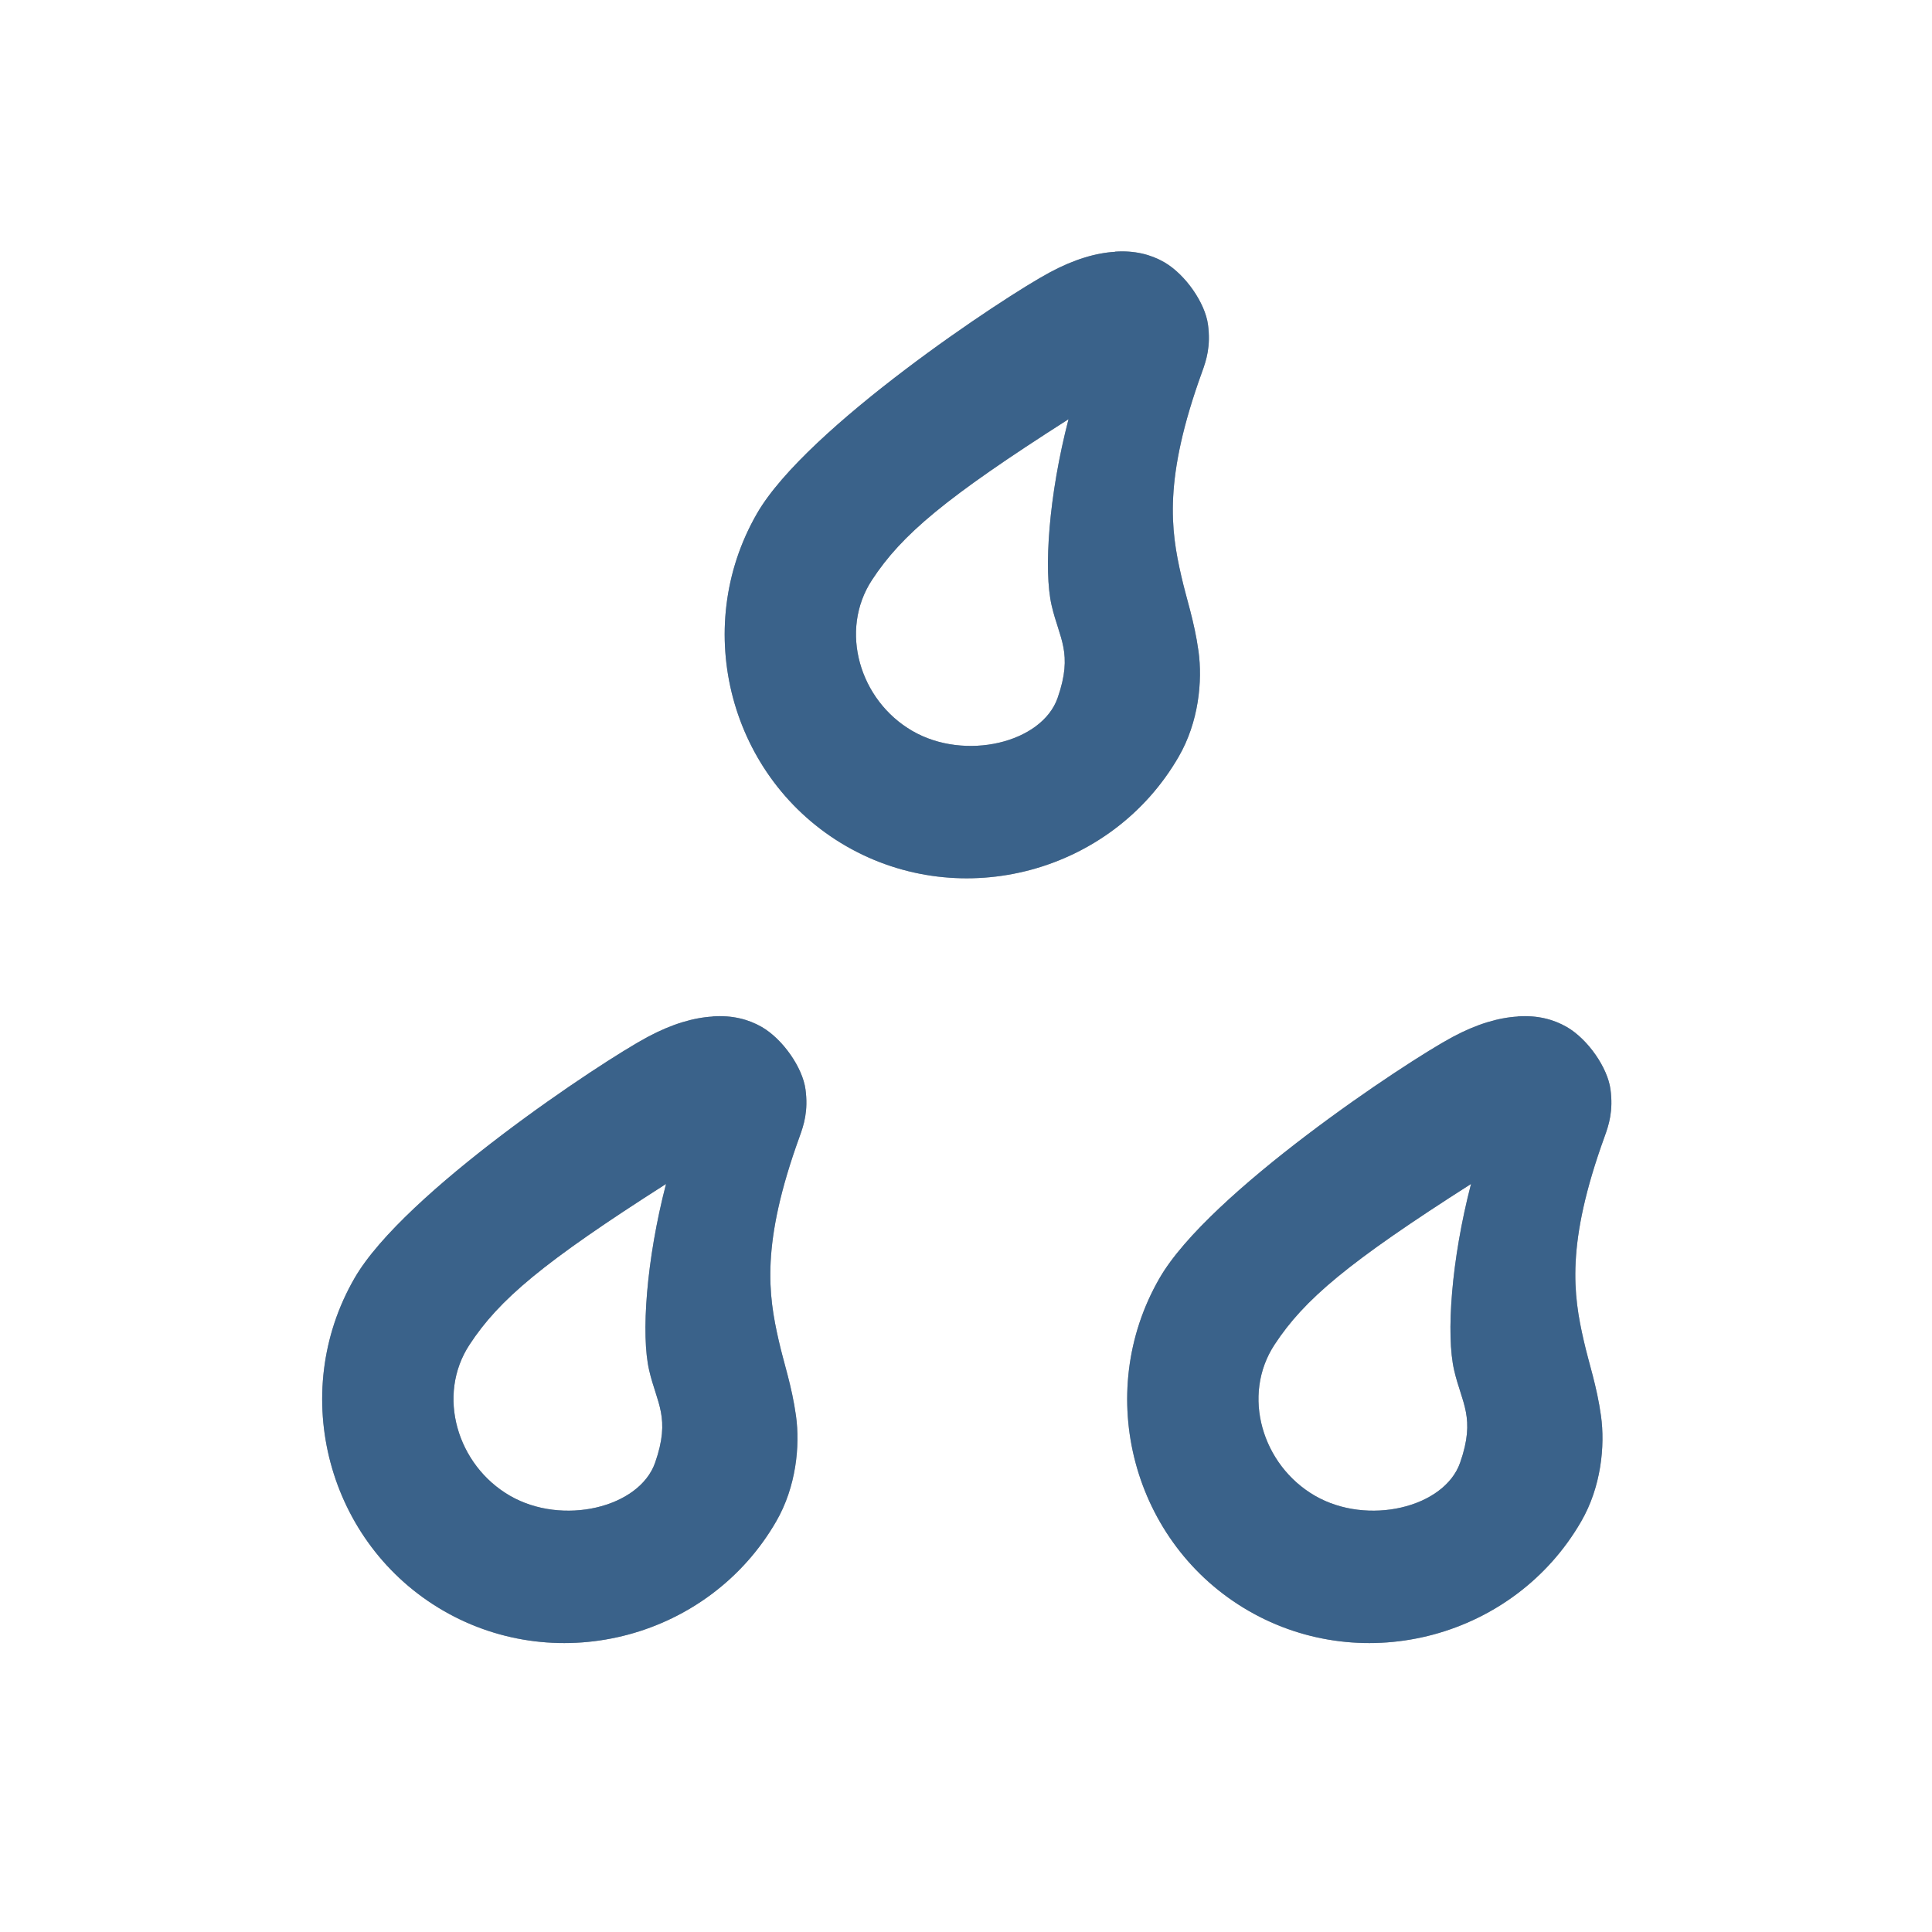
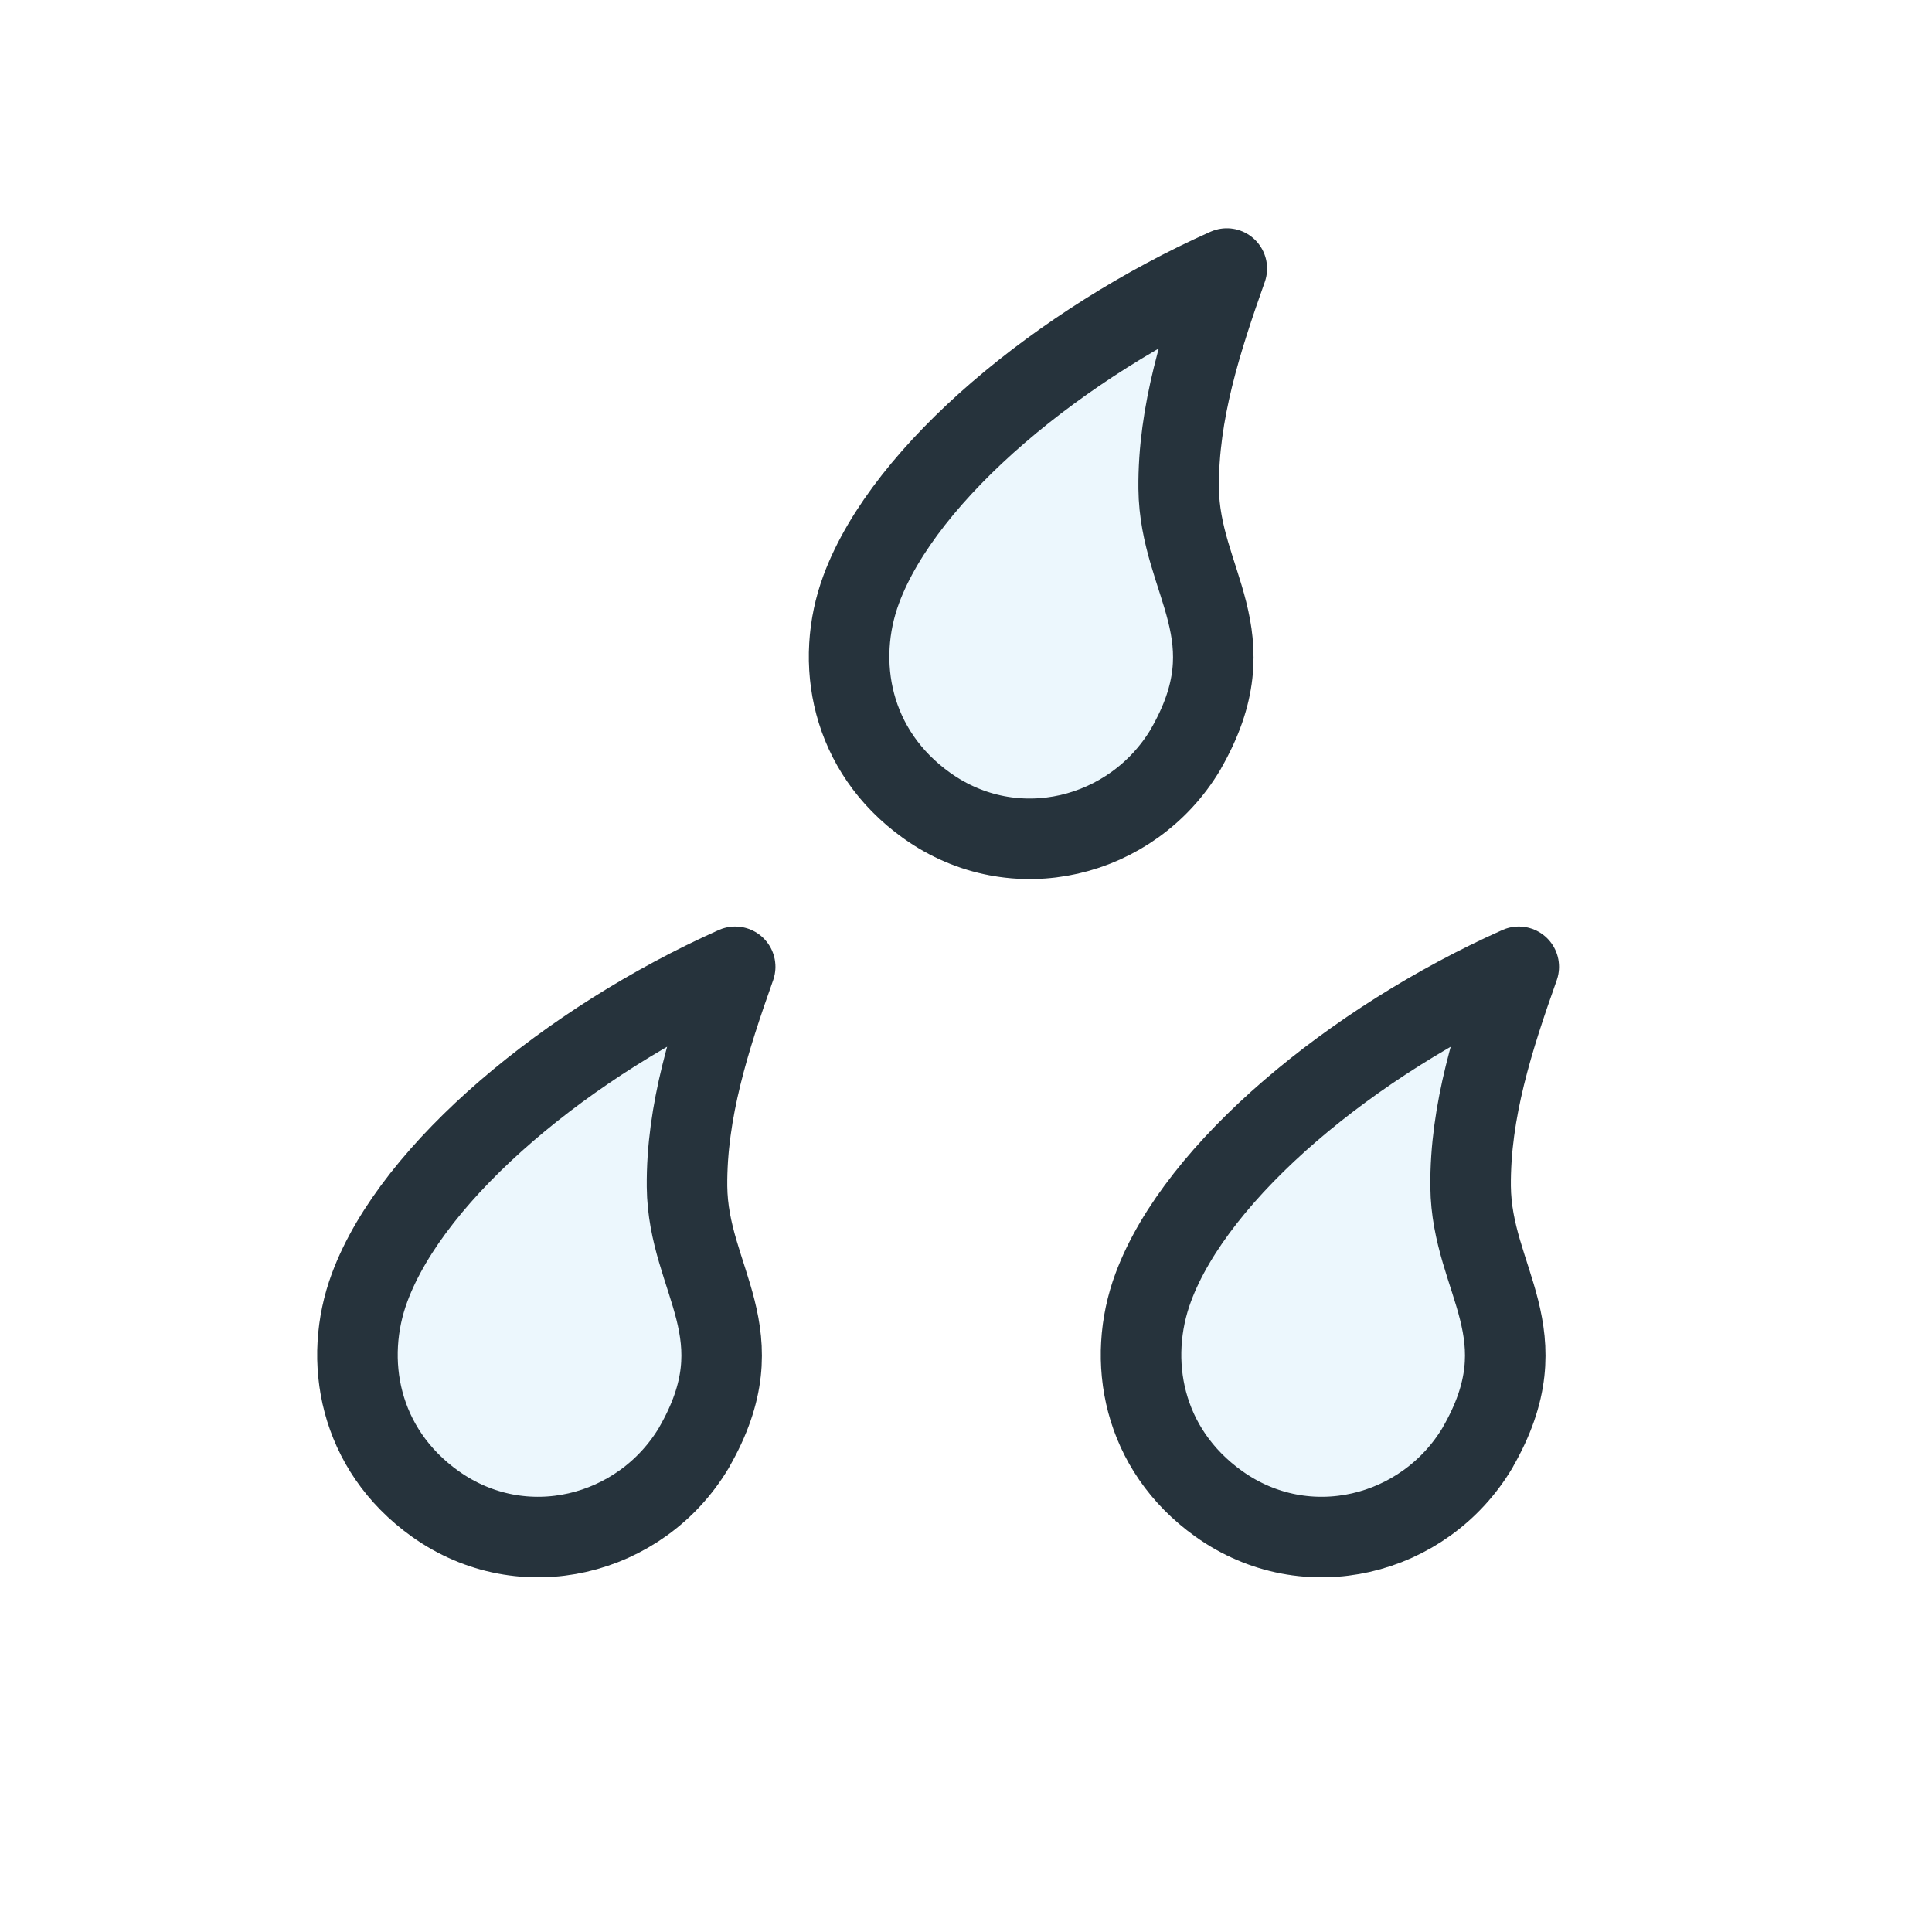
- <svg xmlns="http://www.w3.org/2000/svg" xmlns:xlink="http://www.w3.org/1999/xlink" width="24" height="24" viewBox="0 0 24 24">
+ <svg xmlns="http://www.w3.org/2000/svg" width="24" height="24" viewBox="0 0 24 24">
  <defs>
-     <style id="current-color-scheme">.ColorScheme-Text { color:#232629; }</style>
-     <path id="drop" d="m12.426 13.064c-0.118 0.007-0.253 0.046-0.404 0.127-0.29 0.155-1.514 0.967-1.82 1.498-0.415 0.719-0.166 1.651 0.553 2.066 0.719 0.415 1.651 0.164 2.066-0.555 0.124-0.214 0.149-0.469 0.123-0.656-0.026-0.187-0.075-0.325-0.107-0.467-0.065-0.284-0.112-0.601 0.129-1.266 0.027-0.074 0.055-0.161 0.037-0.295s-0.139-0.31-0.271-0.387c-0.085-0.049-0.186-0.074-0.305-0.066zm-0.289 1.039c-0.123 0.473-0.156 0.939-0.105 1.158 0.047 0.205 0.135 0.294 0.037 0.574-0.098 0.28-0.576 0.394-0.902 0.205-0.327-0.189-0.458-0.623-0.25-0.939 0.184-0.28 0.453-0.508 1.221-0.998z" />
+     <style id="current-color-scheme">.ColorScheme-Text { color:#232629; }
+ .ColorScheme-Highlight { color:#3daee9; }</style>
  </defs>
  <g transform="translate(1,1)">
-     <g transform="translate(11 6) scale(2) translate(-11.5 -15)">
-       <use xlink:href="#drop" class="ColorScheme-Text" fill="currentColor" />
-       <use xlink:href="#drop" fill="#57abff" opacity=".453" />
-     </g>
-     <g transform="translate(6 15.5) scale(2) translate(-11.5 -15)">
-       <use xlink:href="#drop" class="ColorScheme-Text" fill="currentColor" />
-       <use xlink:href="#drop" fill="#57abff" opacity=".453" />
-     </g>
-     <g transform="translate(16 15.5) scale(2) translate(-11.5 -15)">
-       <use xlink:href="#drop" class="ColorScheme-Text" fill="currentColor" />
-       <use xlink:href="#drop" fill="#57abff" opacity=".453" />
+     <g transform="translate(-1.16 -1.16) scale(0.76)">
+       <path class="ColorScheme-Text" d="m 19.589,12.461 c -0.869,1.455 -2.798,1.939 -4.23,0.916 -1.253,-0.895 -1.51,-2.355 -1.07,-3.537 0.713,-1.919 3.265,-4.029 5.974,-5.24 -0.415,1.172 -0.799,2.359 -0.787,3.594 0.016,1.543 1.188,2.406 0.112,4.267 z" fill="none" stroke="currentColor" stroke-width="1.316" stroke-linejoin="round" />
+       <path class="ColorScheme-Text" d="m 11.553,23.874 c -0.869,1.455 -2.798,1.939 -4.23,0.916 -1.253,-0.895 -1.51,-2.355 -1.07,-3.537 0.713,-1.919 3.265,-4.029 5.974,-5.24 -0.415,1.172 -0.799,2.359 -0.787,3.594 0.016,1.543 1.188,2.406 0.112,4.267 z" fill="none" stroke="currentColor" stroke-width="1.316" stroke-linejoin="round" />
+       <path class="ColorScheme-Text" d="m 24.361,23.874 c -0.869,1.455 -2.798,1.939 -4.23,0.916 -1.253,-0.895 -1.51,-2.355 -1.07,-3.537 0.713,-1.919 3.265,-4.029 5.974,-5.24 -0.415,1.172 -0.799,2.359 -0.787,3.594 0.016,1.543 1.188,2.406 0.112,4.267 z" fill="none" stroke="currentColor" stroke-width="1.316" stroke-linejoin="round" />
+       <path class="ColorScheme-Highlight" d="m 19.589,12.461 c -0.869,1.455 -2.798,1.939 -4.23,0.916 -1.253,-0.895 -1.51,-2.355 -1.07,-3.537 0.713,-1.919 3.265,-4.029 5.974,-5.24 -0.415,1.172 -0.799,2.359 -0.787,3.594 0.016,1.543 1.188,2.406 0.112,4.267 z" fill="currentColor" stroke="currentColor" stroke-width="1.316" stroke-linejoin="round" opacity=".1" />
+       <path class="ColorScheme-Highlight" d="m 11.553,23.874 c -0.869,1.455 -2.798,1.939 -4.23,0.916 -1.253,-0.895 -1.51,-2.355 -1.07,-3.537 0.713,-1.919 3.265,-4.029 5.974,-5.24 -0.415,1.172 -0.799,2.359 -0.787,3.594 0.016,1.543 1.188,2.406 0.112,4.267 z" fill="currentColor" stroke="currentColor" stroke-width="1.316" stroke-linejoin="round" opacity=".1" />
+       <path class="ColorScheme-Highlight" d="m 24.361,23.874 c -0.869,1.455 -2.798,1.939 -4.23,0.916 -1.253,-0.895 -1.51,-2.355 -1.07,-3.537 0.713,-1.919 3.265,-4.029 5.974,-5.24 -0.415,1.172 -0.799,2.359 -0.787,3.594 0.016,1.543 1.188,2.406 0.112,4.267 z" fill="currentColor" stroke="currentColor" stroke-width="1.316" stroke-linejoin="round" opacity=".1" />
    </g>
  </g>
</svg>
